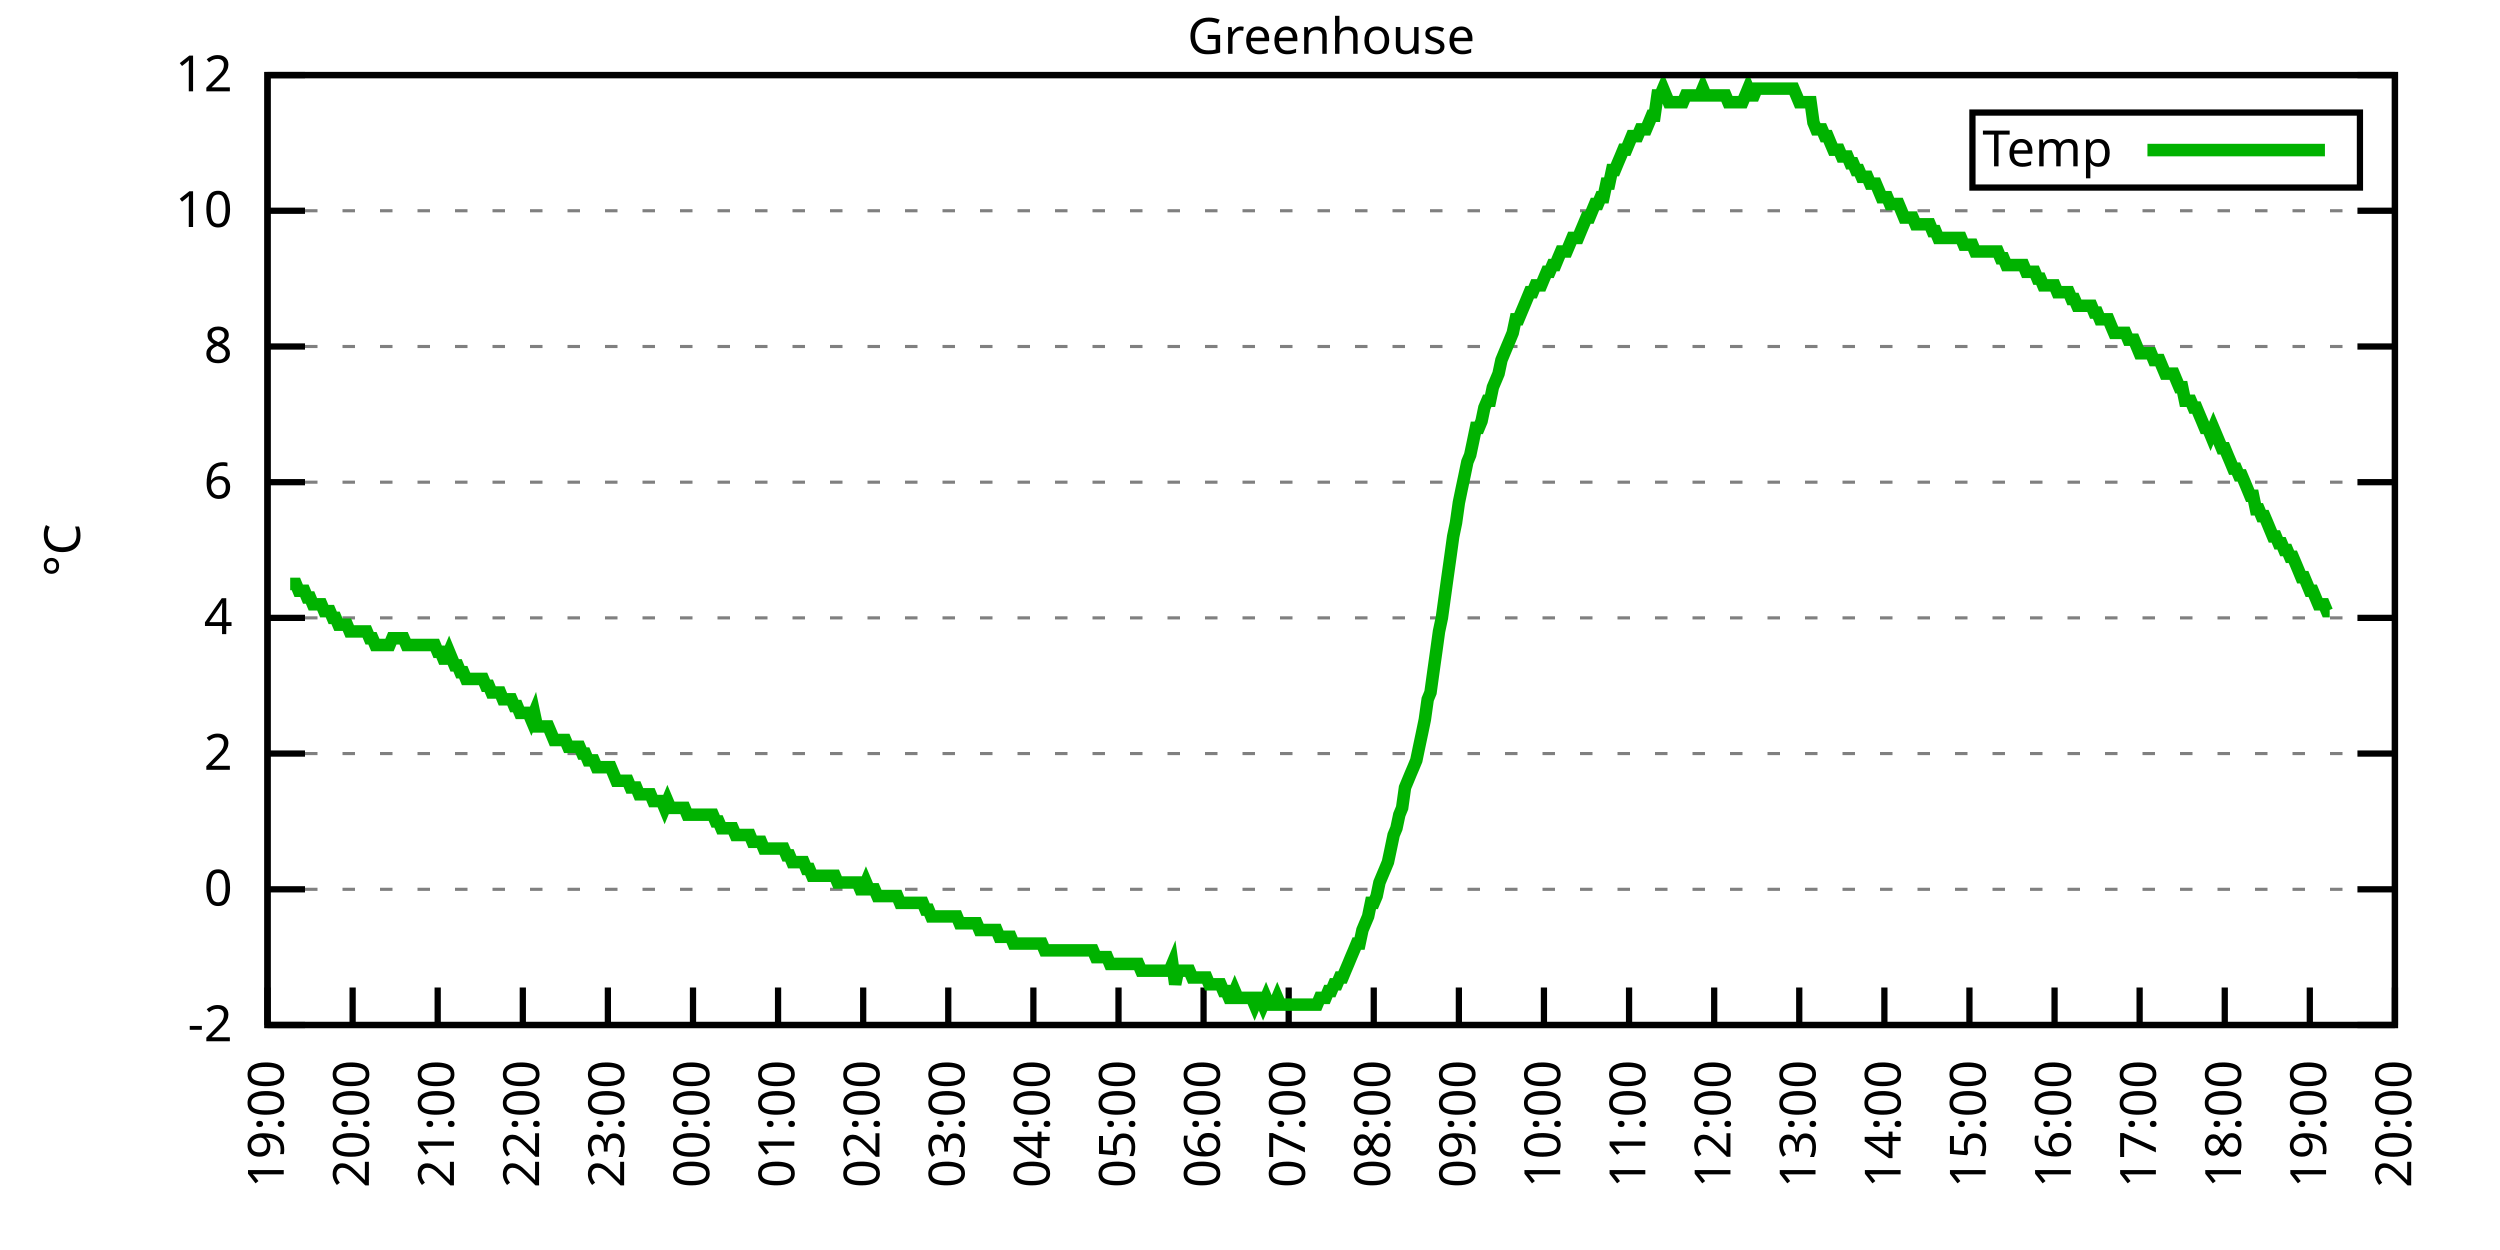
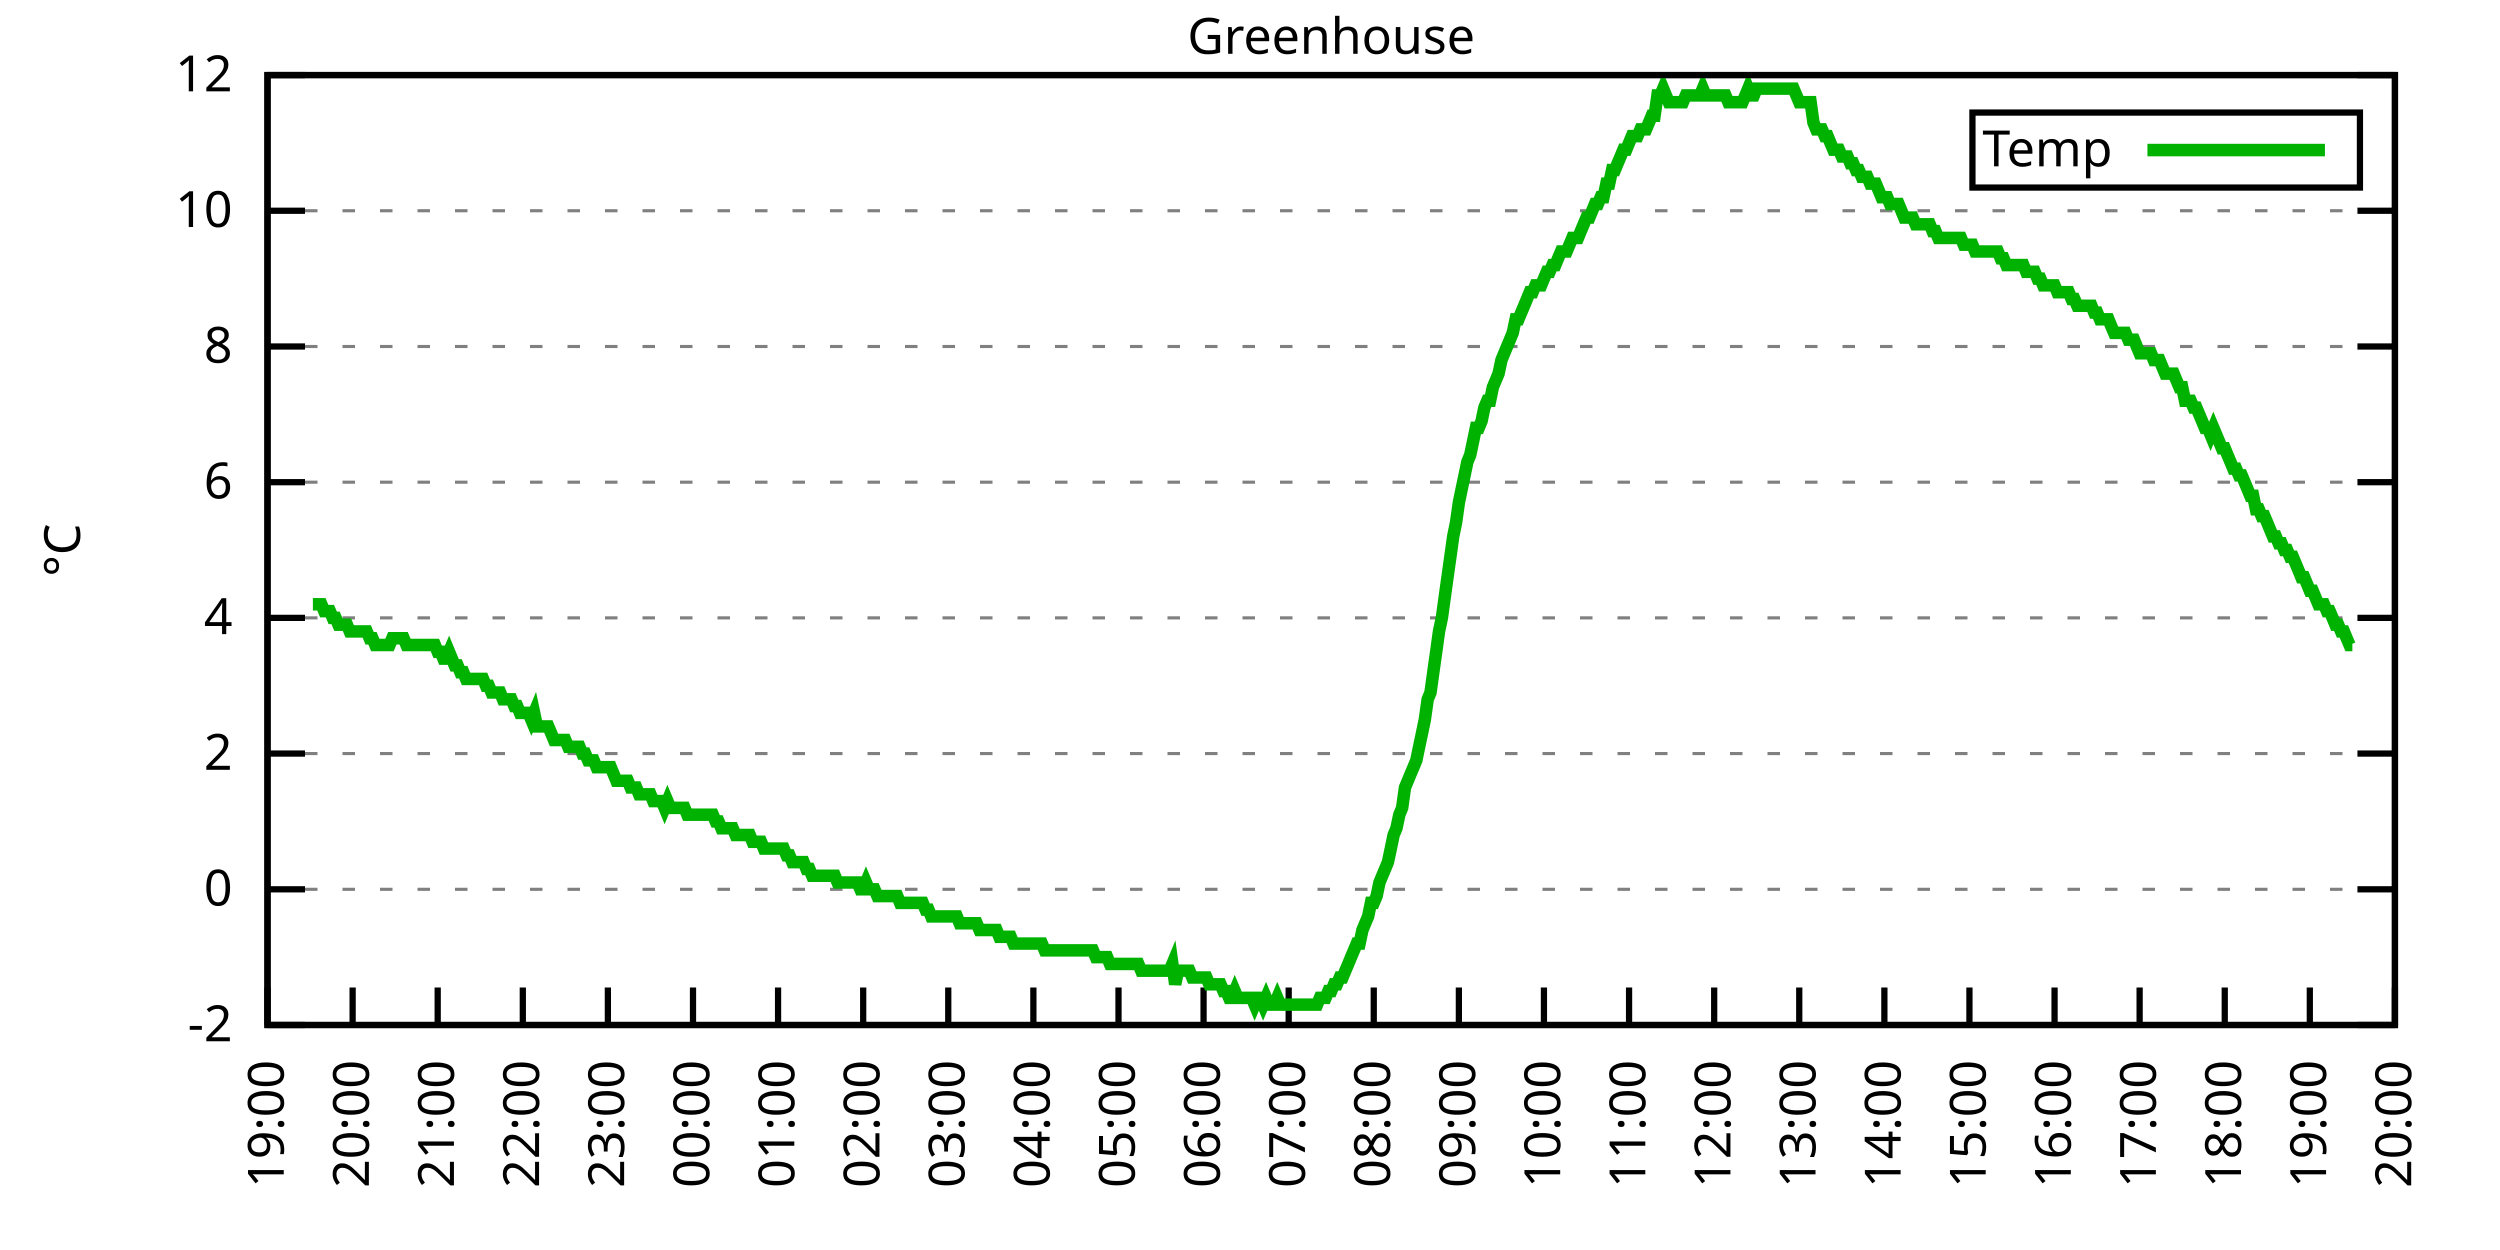
<svg xmlns="http://www.w3.org/2000/svg" xmlns:xlink="http://www.w3.org/1999/xlink" width="400" height="200" viewBox="0 0 400 200">
  <g id="gnuplot_canvas">
    <rect x="0" y="0" width="400" height="200" fill="none" />
    <defs>
      <circle id="gpDot" r="0.5" stroke-width="0.5" stroke="currentColor" />
      <path id="gpPt0" stroke-width="0.333" stroke="currentColor" d="M-1,0 h2 M0,-1 v2" />
      <path id="gpPt1" stroke-width="0.333" stroke="currentColor" d="M-1,-1 L1,1 M1,-1 L-1,1" />
      <path id="gpPt2" stroke-width="0.333" stroke="currentColor" d="M-1,0 L1,0 M0,-1 L0,1 M-1,-1 L1,1 M-1,1 L1,-1" />
      <rect id="gpPt3" stroke-width="0.333" stroke="currentColor" x="-1" y="-1" width="2" height="2" />
      <rect id="gpPt4" stroke-width="0.333" stroke="currentColor" fill="currentColor" x="-1" y="-1" width="2" height="2" />
      <circle id="gpPt5" stroke-width="0.333" stroke="currentColor" cx="0" cy="0" r="1" />
      <use xlink:href="#gpPt5" id="gpPt6" fill="currentColor" stroke="none" />
      <path id="gpPt7" stroke-width="0.333" stroke="currentColor" d="M0,-1.33 L-1.33,0.67 L1.33,0.67 z" />
      <use xlink:href="#gpPt7" id="gpPt8" fill="currentColor" stroke="none" />
      <use xlink:href="#gpPt7" id="gpPt9" stroke="currentColor" transform="rotate(180)" />
      <use xlink:href="#gpPt9" id="gpPt10" fill="currentColor" stroke="none" />
      <use xlink:href="#gpPt3" id="gpPt11" stroke="currentColor" transform="rotate(45)" />
      <use xlink:href="#gpPt11" id="gpPt12" fill="currentColor" stroke="none" />
      <path id="gpPt13" stroke-width="0.333" stroke="currentColor" d="M0,1.330 L1.265,0.411 L0.782,-1.067 L-0.782,-1.076 L-1.265,0.411 z" />
      <use xlink:href="#gpPt13" id="gpPt14" fill="currentColor" stroke="none" />
      <filter id="textbox" filterUnits="objectBoundingBox" x="0" y="0" height="1" width="1">
        <feFlood flood-color="white" flood-opacity="1" result="bgnd" />
        <feComposite in="SourceGraphic" in2="bgnd" operator="atop" />
      </filter>
      <filter id="greybox" filterUnits="objectBoundingBox" x="0" y="0" height="1" width="1">
        <feFlood flood-color="lightgrey" flood-opacity="1" result="grey" />
        <feComposite in="SourceGraphic" in2="grey" operator="atop" />
      </filter>
    </defs>
    <g fill="none" color="white" stroke="currentColor" stroke-width="1.00" stroke-linecap="butt" stroke-linejoin="miter">
</g>
    <g fill="none" color="black" stroke="currentColor" stroke-width="1.00" stroke-linecap="butt" stroke-linejoin="miter">
      <g stroke="none" shape-rendering="crispEdges">
        <polygon fill="rgb(255, 255, 255)" points="42.80,164.00 383.18,164.00 383.18,12.02 42.80,12.02 " />
      </g>
    </g>
    <g fill="none" color="black" stroke="currentColor" stroke-width="1.00" stroke-linecap="butt" stroke-linejoin="miter">
</g>
    <g fill="none" color="black" stroke="black" stroke-width="0.50" stroke-linecap="butt" stroke-linejoin="miter">
</g>
    <g fill="none" color="gray" stroke="currentColor" stroke-width="0.50" stroke-linecap="butt" stroke-linejoin="miter">
      <path stroke="gray" stroke-dasharray="2,4" class="gridline" d="M42.80,164.00 L383.19,164.00  " />
    </g>
    <g fill="none" color="gray" stroke="gray" stroke-width="1.00" stroke-linecap="butt" stroke-linejoin="miter">
</g>
    <g fill="none" color="black" stroke="currentColor" stroke-width="1.00" stroke-linecap="butt" stroke-linejoin="miter">
      <path stroke="black" d="M42.80,164.00 L48.80,164.00 M383.19,164.00 L377.19,164.00  " />
      <g transform="translate(37.20,166.60)" stroke="none" fill="black" font-family="Sans" font-size="8.00" text-anchor="end">
        <text>
          <tspan font-family="Sans">-2</tspan>
        </text>
      </g>
    </g>
    <g fill="none" color="black" stroke="currentColor" stroke-width="1.00" stroke-linecap="butt" stroke-linejoin="miter">
</g>
    <g fill="none" color="black" stroke="black" stroke-width="0.50" stroke-linecap="butt" stroke-linejoin="miter">
</g>
    <g fill="none" color="gray" stroke="currentColor" stroke-width="0.50" stroke-linecap="butt" stroke-linejoin="miter">
      <path stroke="gray" stroke-dasharray="2,4" class="gridline" d="M42.80,142.29 L383.19,142.29  " />
    </g>
    <g fill="none" color="gray" stroke="gray" stroke-width="1.00" stroke-linecap="butt" stroke-linejoin="miter">
</g>
    <g fill="none" color="black" stroke="currentColor" stroke-width="1.00" stroke-linecap="butt" stroke-linejoin="miter">
      <path stroke="black" d="M42.80,142.29 L48.80,142.29 M383.19,142.29 L377.19,142.29  " />
      <g transform="translate(37.20,144.89)" stroke="none" fill="black" font-family="Sans" font-size="8.00" text-anchor="end">
        <text>
          <tspan font-family="Sans"> 0</tspan>
        </text>
      </g>
    </g>
    <g fill="none" color="black" stroke="currentColor" stroke-width="1.00" stroke-linecap="butt" stroke-linejoin="miter">
</g>
    <g fill="none" color="black" stroke="black" stroke-width="0.50" stroke-linecap="butt" stroke-linejoin="miter">
</g>
    <g fill="none" color="gray" stroke="currentColor" stroke-width="0.50" stroke-linecap="butt" stroke-linejoin="miter">
      <path stroke="gray" stroke-dasharray="2,4" class="gridline" d="M42.80,120.57 L383.19,120.57  " />
    </g>
    <g fill="none" color="gray" stroke="gray" stroke-width="1.00" stroke-linecap="butt" stroke-linejoin="miter">
</g>
    <g fill="none" color="black" stroke="currentColor" stroke-width="1.00" stroke-linecap="butt" stroke-linejoin="miter">
      <path stroke="black" d="M42.80,120.57 L48.80,120.57 M383.19,120.57 L377.19,120.57  " />
      <g transform="translate(37.20,123.17)" stroke="none" fill="black" font-family="Sans" font-size="8.00" text-anchor="end">
        <text>
          <tspan font-family="Sans"> 2</tspan>
        </text>
      </g>
    </g>
    <g fill="none" color="black" stroke="currentColor" stroke-width="1.00" stroke-linecap="butt" stroke-linejoin="miter">
</g>
    <g fill="none" color="black" stroke="black" stroke-width="0.50" stroke-linecap="butt" stroke-linejoin="miter">
</g>
    <g fill="none" color="gray" stroke="currentColor" stroke-width="0.50" stroke-linecap="butt" stroke-linejoin="miter">
      <path stroke="gray" stroke-dasharray="2,4" class="gridline" d="M42.80,98.86 L383.19,98.86  " />
    </g>
    <g fill="none" color="gray" stroke="gray" stroke-width="1.00" stroke-linecap="butt" stroke-linejoin="miter">
</g>
    <g fill="none" color="black" stroke="currentColor" stroke-width="1.00" stroke-linecap="butt" stroke-linejoin="miter">
      <path stroke="black" d="M42.80,98.86 L48.80,98.86 M383.19,98.86 L377.19,98.86  " />
      <g transform="translate(37.20,101.46)" stroke="none" fill="black" font-family="Sans" font-size="8.00" text-anchor="end">
        <text>
          <tspan font-family="Sans"> 4</tspan>
        </text>
      </g>
    </g>
    <g fill="none" color="black" stroke="currentColor" stroke-width="1.00" stroke-linecap="butt" stroke-linejoin="miter">
</g>
    <g fill="none" color="black" stroke="black" stroke-width="0.50" stroke-linecap="butt" stroke-linejoin="miter">
</g>
    <g fill="none" color="gray" stroke="currentColor" stroke-width="0.50" stroke-linecap="butt" stroke-linejoin="miter">
      <path stroke="gray" stroke-dasharray="2,4" class="gridline" d="M42.80,77.15 L383.19,77.15  " />
    </g>
    <g fill="none" color="gray" stroke="gray" stroke-width="1.00" stroke-linecap="butt" stroke-linejoin="miter">
</g>
    <g fill="none" color="black" stroke="currentColor" stroke-width="1.00" stroke-linecap="butt" stroke-linejoin="miter">
      <path stroke="black" d="M42.80,77.15 L48.80,77.15 M383.19,77.15 L377.19,77.15  " />
      <g transform="translate(37.20,79.75)" stroke="none" fill="black" font-family="Sans" font-size="8.00" text-anchor="end">
        <text>
          <tspan font-family="Sans"> 6</tspan>
        </text>
      </g>
    </g>
    <g fill="none" color="black" stroke="currentColor" stroke-width="1.00" stroke-linecap="butt" stroke-linejoin="miter">
</g>
    <g fill="none" color="black" stroke="black" stroke-width="0.50" stroke-linecap="butt" stroke-linejoin="miter">
</g>
    <g fill="none" color="gray" stroke="currentColor" stroke-width="0.50" stroke-linecap="butt" stroke-linejoin="miter">
      <path stroke="gray" stroke-dasharray="2,4" class="gridline" d="M42.80,55.44 L383.19,55.44  " />
    </g>
    <g fill="none" color="gray" stroke="gray" stroke-width="1.00" stroke-linecap="butt" stroke-linejoin="miter">
</g>
    <g fill="none" color="black" stroke="currentColor" stroke-width="1.00" stroke-linecap="butt" stroke-linejoin="miter">
      <path stroke="black" d="M42.80,55.44 L48.80,55.44 M383.19,55.44 L377.19,55.44  " />
      <g transform="translate(37.20,58.04)" stroke="none" fill="black" font-family="Sans" font-size="8.00" text-anchor="end">
        <text>
          <tspan font-family="Sans"> 8</tspan>
        </text>
      </g>
    </g>
    <g fill="none" color="black" stroke="currentColor" stroke-width="1.00" stroke-linecap="butt" stroke-linejoin="miter">
</g>
    <g fill="none" color="black" stroke="black" stroke-width="0.50" stroke-linecap="butt" stroke-linejoin="miter">
</g>
    <g fill="none" color="gray" stroke="currentColor" stroke-width="0.50" stroke-linecap="butt" stroke-linejoin="miter">
      <path stroke="gray" stroke-dasharray="2,4" class="gridline" d="M42.80,33.72 L383.19,33.72  " />
    </g>
    <g fill="none" color="gray" stroke="gray" stroke-width="1.00" stroke-linecap="butt" stroke-linejoin="miter">
</g>
    <g fill="none" color="black" stroke="currentColor" stroke-width="1.00" stroke-linecap="butt" stroke-linejoin="miter">
      <path stroke="black" d="M42.80,33.72 L48.80,33.72 M383.19,33.72 L377.19,33.72  " />
      <g transform="translate(37.20,36.32)" stroke="none" fill="black" font-family="Sans" font-size="8.00" text-anchor="end">
        <text>
          <tspan font-family="Sans"> 10</tspan>
        </text>
      </g>
    </g>
    <g fill="none" color="black" stroke="currentColor" stroke-width="1.00" stroke-linecap="butt" stroke-linejoin="miter">
</g>
    <g fill="none" color="black" stroke="black" stroke-width="0.50" stroke-linecap="butt" stroke-linejoin="miter">
</g>
    <g fill="none" color="gray" stroke="currentColor" stroke-width="0.50" stroke-linecap="butt" stroke-linejoin="miter">
      <path stroke="gray" stroke-dasharray="2,4" class="gridline" d="M42.80,12.01 L383.19,12.01  " />
    </g>
    <g fill="none" color="gray" stroke="gray" stroke-width="1.00" stroke-linecap="butt" stroke-linejoin="miter">
</g>
    <g fill="none" color="black" stroke="currentColor" stroke-width="1.00" stroke-linecap="butt" stroke-linejoin="miter">
      <path stroke="black" d="M42.80,12.01 L48.80,12.01 M383.19,12.01 L377.19,12.01  " />
      <g transform="translate(37.20,14.61)" stroke="none" fill="black" font-family="Sans" font-size="8.00" text-anchor="end">
        <text>
          <tspan font-family="Sans"> 12</tspan>
        </text>
      </g>
    </g>
    <g fill="none" color="black" stroke="currentColor" stroke-width="1.00" stroke-linecap="butt" stroke-linejoin="miter">
      <path stroke="black" d="M42.80,164.00 L42.80,158.00  " />
      <g transform="translate(45.40,169.60) rotate(270.00)" stroke="none" fill="black" font-family="Sans" font-size="8.00" text-anchor="end">
        <text>
          <tspan font-family="Sans">19:00</tspan>
        </text>
      </g>
    </g>
    <g fill="none" color="black" stroke="currentColor" stroke-width="1.00" stroke-linecap="butt" stroke-linejoin="miter">
      <path stroke="black" d="M56.42,164.00 L56.42,158.00  " />
      <g transform="translate(59.02,169.60) rotate(270.00)" stroke="none" fill="black" font-family="Sans" font-size="8.00" text-anchor="end">
        <text>
          <tspan font-family="Sans">20:00</tspan>
        </text>
      </g>
    </g>
    <g fill="none" color="black" stroke="currentColor" stroke-width="1.00" stroke-linecap="butt" stroke-linejoin="miter">
      <path stroke="black" d="M70.03,164.00 L70.03,158.00  " />
      <g transform="translate(72.63,169.60) rotate(270.00)" stroke="none" fill="black" font-family="Sans" font-size="8.00" text-anchor="end">
        <text>
          <tspan font-family="Sans">21:00</tspan>
        </text>
      </g>
    </g>
    <g fill="none" color="black" stroke="currentColor" stroke-width="1.00" stroke-linecap="butt" stroke-linejoin="miter">
      <path stroke="black" d="M83.65,164.00 L83.65,158.00  " />
      <g transform="translate(86.25,169.60) rotate(270.00)" stroke="none" fill="black" font-family="Sans" font-size="8.00" text-anchor="end">
        <text>
          <tspan font-family="Sans">22:00</tspan>
        </text>
      </g>
    </g>
    <g fill="none" color="black" stroke="currentColor" stroke-width="1.00" stroke-linecap="butt" stroke-linejoin="miter">
      <path stroke="black" d="M97.26,164.00 L97.26,158.00  " />
      <g transform="translate(99.86,169.60) rotate(270.00)" stroke="none" fill="black" font-family="Sans" font-size="8.00" text-anchor="end">
        <text>
          <tspan font-family="Sans">23:00</tspan>
        </text>
      </g>
    </g>
    <g fill="none" color="black" stroke="currentColor" stroke-width="1.00" stroke-linecap="butt" stroke-linejoin="miter">
      <path stroke="black" d="M110.88,164.00 L110.88,158.00  " />
      <g transform="translate(113.48,169.60) rotate(270.00)" stroke="none" fill="black" font-family="Sans" font-size="8.00" text-anchor="end">
        <text>
          <tspan font-family="Sans">00:00</tspan>
        </text>
      </g>
    </g>
    <g fill="none" color="black" stroke="currentColor" stroke-width="1.00" stroke-linecap="butt" stroke-linejoin="miter">
      <path stroke="black" d="M124.49,164.00 L124.49,158.00  " />
      <g transform="translate(127.09,169.60) rotate(270.00)" stroke="none" fill="black" font-family="Sans" font-size="8.00" text-anchor="end">
        <text>
          <tspan font-family="Sans">01:00</tspan>
        </text>
      </g>
    </g>
    <g fill="none" color="black" stroke="currentColor" stroke-width="1.00" stroke-linecap="butt" stroke-linejoin="miter">
      <path stroke="black" d="M138.11,164.00 L138.11,158.00  " />
      <g transform="translate(140.71,169.60) rotate(270.00)" stroke="none" fill="black" font-family="Sans" font-size="8.00" text-anchor="end">
        <text>
          <tspan font-family="Sans">02:00</tspan>
        </text>
      </g>
    </g>
    <g fill="none" color="black" stroke="currentColor" stroke-width="1.00" stroke-linecap="butt" stroke-linejoin="miter">
      <path stroke="black" d="M151.72,164.00 L151.72,158.00  " />
      <g transform="translate(154.32,169.60) rotate(270.00)" stroke="none" fill="black" font-family="Sans" font-size="8.00" text-anchor="end">
        <text>
          <tspan font-family="Sans">03:00</tspan>
        </text>
      </g>
    </g>
    <g fill="none" color="black" stroke="currentColor" stroke-width="1.00" stroke-linecap="butt" stroke-linejoin="miter">
      <path stroke="black" d="M165.34,164.00 L165.34,158.00  " />
      <g transform="translate(167.94,169.60) rotate(270.00)" stroke="none" fill="black" font-family="Sans" font-size="8.00" text-anchor="end">
        <text>
          <tspan font-family="Sans">04:00</tspan>
        </text>
      </g>
    </g>
    <g fill="none" color="black" stroke="currentColor" stroke-width="1.00" stroke-linecap="butt" stroke-linejoin="miter">
      <path stroke="black" d="M178.96,164.00 L178.96,158.00  " />
      <g transform="translate(181.56,169.60) rotate(270.00)" stroke="none" fill="black" font-family="Sans" font-size="8.00" text-anchor="end">
        <text>
          <tspan font-family="Sans">05:00</tspan>
        </text>
      </g>
    </g>
    <g fill="none" color="black" stroke="currentColor" stroke-width="1.00" stroke-linecap="butt" stroke-linejoin="miter">
      <path stroke="black" d="M192.57,164.00 L192.57,158.00  " />
      <g transform="translate(195.17,169.60) rotate(270.00)" stroke="none" fill="black" font-family="Sans" font-size="8.00" text-anchor="end">
        <text>
          <tspan font-family="Sans">06:00</tspan>
        </text>
      </g>
    </g>
    <g fill="none" color="black" stroke="currentColor" stroke-width="1.00" stroke-linecap="butt" stroke-linejoin="miter">
      <path stroke="black" d="M206.19,164.00 L206.19,158.00  " />
      <g transform="translate(208.79,169.60) rotate(270.00)" stroke="none" fill="black" font-family="Sans" font-size="8.00" text-anchor="end">
        <text>
          <tspan font-family="Sans">07:00</tspan>
        </text>
      </g>
    </g>
    <g fill="none" color="black" stroke="currentColor" stroke-width="1.00" stroke-linecap="butt" stroke-linejoin="miter">
      <path stroke="black" d="M219.80,164.00 L219.80,158.00  " />
      <g transform="translate(222.40,169.60) rotate(270.00)" stroke="none" fill="black" font-family="Sans" font-size="8.00" text-anchor="end">
        <text>
          <tspan font-family="Sans">08:00</tspan>
        </text>
      </g>
    </g>
    <g fill="none" color="black" stroke="currentColor" stroke-width="1.00" stroke-linecap="butt" stroke-linejoin="miter">
      <path stroke="black" d="M233.42,164.00 L233.42,158.00  " />
      <g transform="translate(236.02,169.60) rotate(270.00)" stroke="none" fill="black" font-family="Sans" font-size="8.00" text-anchor="end">
        <text>
          <tspan font-family="Sans">09:00</tspan>
        </text>
      </g>
    </g>
    <g fill="none" color="black" stroke="currentColor" stroke-width="1.00" stroke-linecap="butt" stroke-linejoin="miter">
      <path stroke="black" d="M247.03,164.00 L247.03,158.00  " />
      <g transform="translate(249.63,169.60) rotate(270.00)" stroke="none" fill="black" font-family="Sans" font-size="8.00" text-anchor="end">
        <text>
          <tspan font-family="Sans">10:00</tspan>
        </text>
      </g>
    </g>
    <g fill="none" color="black" stroke="currentColor" stroke-width="1.00" stroke-linecap="butt" stroke-linejoin="miter">
      <path stroke="black" d="M260.65,164.00 L260.65,158.00  " />
      <g transform="translate(263.25,169.60) rotate(270.00)" stroke="none" fill="black" font-family="Sans" font-size="8.00" text-anchor="end">
        <text>
          <tspan font-family="Sans">11:00</tspan>
        </text>
      </g>
    </g>
    <g fill="none" color="black" stroke="currentColor" stroke-width="1.00" stroke-linecap="butt" stroke-linejoin="miter">
      <path stroke="black" d="M274.27,164.00 L274.27,158.00  " />
      <g transform="translate(276.87,169.60) rotate(270.00)" stroke="none" fill="black" font-family="Sans" font-size="8.00" text-anchor="end">
        <text>
          <tspan font-family="Sans">12:00</tspan>
        </text>
      </g>
    </g>
    <g fill="none" color="black" stroke="currentColor" stroke-width="1.00" stroke-linecap="butt" stroke-linejoin="miter">
      <path stroke="black" d="M287.88,164.00 L287.88,158.00  " />
      <g transform="translate(290.48,169.60) rotate(270.00)" stroke="none" fill="black" font-family="Sans" font-size="8.00" text-anchor="end">
        <text>
          <tspan font-family="Sans">13:00</tspan>
        </text>
      </g>
    </g>
    <g fill="none" color="black" stroke="currentColor" stroke-width="1.00" stroke-linecap="butt" stroke-linejoin="miter">
      <path stroke="black" d="M301.50,164.00 L301.50,158.00  " />
      <g transform="translate(304.10,169.60) rotate(270.00)" stroke="none" fill="black" font-family="Sans" font-size="8.00" text-anchor="end">
        <text>
          <tspan font-family="Sans">14:00</tspan>
        </text>
      </g>
    </g>
    <g fill="none" color="black" stroke="currentColor" stroke-width="1.00" stroke-linecap="butt" stroke-linejoin="miter">
      <path stroke="black" d="M315.11,164.00 L315.11,158.00  " />
      <g transform="translate(317.71,169.60) rotate(270.00)" stroke="none" fill="black" font-family="Sans" font-size="8.00" text-anchor="end">
        <text>
          <tspan font-family="Sans">15:00</tspan>
        </text>
      </g>
    </g>
    <g fill="none" color="black" stroke="currentColor" stroke-width="1.00" stroke-linecap="butt" stroke-linejoin="miter">
      <path stroke="black" d="M328.73,164.00 L328.73,158.00  " />
      <g transform="translate(331.33,169.60) rotate(270.00)" stroke="none" fill="black" font-family="Sans" font-size="8.00" text-anchor="end">
        <text>
          <tspan font-family="Sans">16:00</tspan>
        </text>
      </g>
    </g>
    <g fill="none" color="black" stroke="currentColor" stroke-width="1.00" stroke-linecap="butt" stroke-linejoin="miter">
      <path stroke="black" d="M342.34,164.00 L342.34,158.00  " />
      <g transform="translate(344.94,169.60) rotate(270.00)" stroke="none" fill="black" font-family="Sans" font-size="8.00" text-anchor="end">
        <text>
          <tspan font-family="Sans">17:00</tspan>
        </text>
      </g>
    </g>
    <g fill="none" color="black" stroke="currentColor" stroke-width="1.00" stroke-linecap="butt" stroke-linejoin="miter">
      <path stroke="black" d="M355.96,164.00 L355.96,158.00  " />
      <g transform="translate(358.56,169.60) rotate(270.00)" stroke="none" fill="black" font-family="Sans" font-size="8.00" text-anchor="end">
        <text>
          <tspan font-family="Sans">18:00</tspan>
        </text>
      </g>
    </g>
    <g fill="none" color="black" stroke="currentColor" stroke-width="1.00" stroke-linecap="butt" stroke-linejoin="miter">
      <path stroke="black" d="M369.57,164.00 L369.57,158.00  " />
      <g transform="translate(372.17,169.60) rotate(270.00)" stroke="none" fill="black" font-family="Sans" font-size="8.00" text-anchor="end">
        <text>
          <tspan font-family="Sans">19:00</tspan>
        </text>
      </g>
    </g>
    <g fill="none" color="black" stroke="currentColor" stroke-width="1.00" stroke-linecap="butt" stroke-linejoin="miter">
      <path stroke="black" d="M383.19,164.00 L383.19,158.00  " />
      <g transform="translate(385.79,169.60) rotate(270.00)" stroke="none" fill="black" font-family="Sans" font-size="8.00" text-anchor="end">
        <text>
          <tspan font-family="Sans">20:00</tspan>
        </text>
      </g>
    </g>
    <g fill="none" color="black" stroke="currentColor" stroke-width="1.00" stroke-linecap="butt" stroke-linejoin="miter">
</g>
    <g fill="none" color="black" stroke="currentColor" stroke-width="1.00" stroke-linecap="butt" stroke-linejoin="miter">
      <path stroke="black" d="M42.80,12.01 L42.80,164.00 L383.19,164.00 L383.19,12.01 L42.80,12.01 Z  " />
    </g>
    <g fill="none" color="black" stroke="currentColor" stroke-width="1.00" stroke-linecap="butt" stroke-linejoin="miter">
</g>
    <g fill="none" color="black" stroke="currentColor" stroke-width="1.00" stroke-linecap="butt" stroke-linejoin="miter">
      <path stroke="black" d="M315.59,30.01 L315.59,18.01 L377.59,18.01 L377.59,30.01 L315.59,30.01 Z  " />
    </g>
    <g id="Greenhouse_plot_1">
      <g fill="none" color="white" stroke="black" stroke-width="2.00" stroke-linecap="butt" stroke-linejoin="miter">
</g>
      <g fill="none" color="black" stroke="currentColor" stroke-width="2.00" stroke-linecap="butt" stroke-linejoin="miter">
        <g transform="translate(337.99,26.61)" stroke="none" fill="black" font-family="Sans" font-size="8.00" text-anchor="end">
          <text>
            <tspan font-family="Sans">Temp</tspan>
          </text>
        </g>
      </g>
      <g fill="none" color="black" stroke="currentColor" stroke-width="2.00" stroke-linecap="butt" stroke-linejoin="miter">
-         <path stroke="rgb(  0, 178,   0)" d="M343.59,24.01 L371.99,24.01 M46.43,93.43 L46.88,93.43 L47.34,93.43 L47.79,94.52 L48.25,94.52 L48.70,94.52   L49.15,95.60 L49.61,95.60 L50.06,96.69 L50.52,96.69 L50.97,96.69 L51.42,96.69 L51.88,97.78 L52.33,97.78   L52.78,97.78 L53.24,98.86 L53.69,98.86 L54.15,99.95 L54.60,99.95 L55.05,99.95 L55.51,99.95 L55.96,101.03   L56.42,101.03 L56.87,101.03 L57.32,101.03 L57.78,101.03 L58.23,101.03 L58.68,101.03 L59.14,102.12 L59.59,102.12   L60.05,103.20 L60.50,103.20 L60.95,103.20 L61.41,103.20 L61.86,103.20 L62.32,103.20 L62.77,102.12 L63.22,102.12   L63.68,102.12 L64.13,102.12 L64.58,102.12 L65.04,103.20 L65.49,103.20 L65.95,103.20 L66.40,103.20 L66.85,103.20   L67.31,103.20 L67.76,103.20 L68.22,103.20 L68.67,103.20 L69.12,103.20 L69.58,103.20 L70.03,104.29 L70.49,104.29   L70.94,105.38 L71.39,105.38 L71.85,104.29 L72.30,105.38 L72.75,106.46 L73.21,106.46 L73.66,107.55 L74.12,107.55   L74.57,108.63 L75.02,108.63 L75.48,108.63 L75.93,108.63 L76.39,108.63 L76.84,108.63 L77.29,108.63 L77.75,109.72   L78.20,109.72 L78.65,110.80 L79.11,110.80 L79.56,110.80 L80.02,110.80 L80.47,111.89 L80.92,111.89 L81.38,111.89   L81.83,111.89 L82.29,112.97 L82.74,112.97 L83.19,114.06 L83.65,114.06 L84.10,114.06 L84.55,114.06 L85.01,115.15   L85.46,114.06 L85.92,116.23 L86.37,116.23 L86.82,116.23 L87.28,116.23 L87.73,116.23 L88.19,117.32 L88.64,118.40   L89.09,118.40 L89.55,118.40 L90.00,118.40 L90.45,118.40 L90.91,119.49 L91.36,119.49 L91.82,119.49 L92.27,119.49   L92.72,119.49 L93.18,120.57 L93.63,120.57 L94.09,121.66 L94.54,121.66 L94.99,121.66 L95.45,122.75 L95.90,122.75   L96.35,122.75 L96.81,122.75 L97.26,122.75 L97.72,122.75 L98.17,123.83 L98.62,124.92 L99.08,124.92 L99.53,124.92   L99.99,124.92 L100.44,124.92 L100.89,126.00 L101.35,126.00 L101.80,126.00 L102.25,127.09 L102.71,127.09 L103.16,127.09   L103.62,127.09 L104.07,127.09 L104.52,128.17 L104.98,128.17 L105.43,128.17 L105.89,128.17 L106.34,129.26 L106.79,128.17   L107.25,129.26 L107.70,129.26 L108.15,129.26 L108.61,129.26 L109.06,129.26 L109.52,129.26 L109.97,130.35 L110.42,130.35   L110.88,130.35 L111.33,130.35 L111.79,130.35 L112.24,130.35 L112.69,130.35 L113.15,130.35 L113.60,130.35 L114.05,130.35   L114.51,131.43 L114.96,131.43 L115.42,132.52 L115.87,132.52 L116.32,132.52 L116.78,132.52 L117.23,132.52 L117.69,133.60   L118.14,133.60 L118.59,133.60 L119.05,133.60 L119.50,133.60 L119.96,133.60 L120.41,134.69 L120.86,134.69 L121.32,134.69   L121.77,134.69 L122.22,135.77 L122.68,135.77 L123.13,135.77 L123.59,135.77 L124.04,135.77 L124.49,135.77 L124.95,135.77   L125.40,135.77 L125.86,136.86 L126.31,136.86 L126.76,137.94 L127.22,137.94 L127.67,137.94 L128.12,137.94 L128.58,137.94   L129.03,139.03 L129.49,139.03 L129.94,140.12 L130.39,140.12 L130.85,140.12 L131.30,140.12 L131.76,140.12 L132.21,140.12   L132.66,140.12 L133.12,140.12 L133.57,140.12 L134.02,141.20 L134.48,141.20 L134.93,141.20 L135.39,141.20 L135.84,141.20   L136.29,141.20 L136.75,141.20 L137.20,141.20 L137.66,142.29 L138.11,142.29 L138.56,141.20 L139.02,142.29 L139.47,142.29   L139.92,142.29 L140.38,143.37 L140.83,143.37 L141.29,143.37 L141.74,143.37 L142.19,143.37 L142.65,143.37 L143.10,143.37   L143.56,143.37 L144.01,144.46 L144.46,144.46 L144.92,144.46 L145.37,144.46 L145.82,144.46 L146.28,144.46 L146.73,144.46   L147.19,144.46 L147.64,144.46 L148.09,145.54 L148.55,145.54 L149.00,146.63 L149.46,146.63 L149.91,146.63 L150.36,146.63   L150.82,146.63 L151.27,146.63 L151.72,146.63 L152.18,146.63 L152.63,146.63 L153.09,146.63 L153.54,147.72 L153.99,147.72   L154.45,147.72 L154.90,147.72 L155.36,147.72 L155.81,147.72 L156.26,147.72 L156.72,148.80 L157.17,148.80 L157.62,148.80   L158.08,148.80 L158.53,148.80 L158.99,148.80 L159.44,148.80 L159.89,149.89 L160.35,149.89 L160.80,149.89 L161.26,149.89   L161.71,149.89 L162.16,150.97 L162.62,150.97 L163.07,150.97 L163.52,150.97 L163.98,150.97 L164.43,150.97 L164.89,150.97   L165.34,150.97 L165.79,150.97 L166.25,150.97 L166.70,150.97 L167.16,152.06 L167.61,152.06 L168.06,152.06 L168.52,152.06   L168.97,152.06 L169.43,152.06 L169.88,152.06 L170.33,152.06 L170.79,152.06 L171.24,152.06 L171.69,152.06 L172.15,152.06   L172.60,152.06 L173.06,152.06 L173.51,152.06 L173.96,152.06 L174.42,152.06 L174.87,152.06 L175.33,153.14 L175.78,153.14   L176.23,153.14 L176.69,153.14 L177.14,153.14 L177.59,154.23 L178.05,154.23 L178.50,154.23 L178.96,154.23 L179.41,154.23   L179.86,154.23 L180.32,154.23 L180.77,154.23 L181.23,154.23 L181.68,154.23 L182.13,154.23 L182.59,155.31 L183.04,155.31   L183.49,155.31 L183.95,155.31 L184.40,155.31 L184.86,155.31 L185.31,155.31 L185.76,155.31 L186.22,155.31 L186.67,155.31   L187.13,155.31 L187.58,154.23 L188.03,157.49 L188.49,155.31 L188.94,155.31 L189.39,155.31 L189.85,155.31 L190.30,155.31   L190.76,156.40 L191.21,156.40 L191.66,156.40 L192.12,156.40 L192.57,156.40 L193.03,156.40 L193.48,157.49 L193.93,157.49   L194.39,157.49 L194.84,157.49 L195.29,157.49 L195.75,158.57 L196.20,158.57 L196.66,159.66 L197.11,159.66 L197.56,158.57   L198.02,159.66 L198.47,159.66 L198.93,159.66 L199.38,159.66 L199.83,159.66 L200.29,159.66 L200.74,160.74 L201.19,159.66   L201.65,159.66 L202.10,160.74 L202.56,159.66 L203.01,160.74 L203.46,160.74 L203.92,160.74 L204.37,159.66 L204.83,160.74   L205.28,160.74 L205.73,160.74 L206.19,160.74 L206.64,160.74 L207.09,160.74 L207.55,160.74 L208.00,160.74 L208.46,160.74   L208.91,160.74 L209.36,160.74 L209.82,160.74 L210.27,160.74 L210.73,160.74 L211.18,159.66 L211.63,159.66 L212.09,159.66   L212.54,158.57 L213.00,158.57 L213.45,157.49 L213.90,157.49 L214.36,156.40 L214.81,156.40 L215.26,155.31 L215.72,154.23   L216.17,153.14 L216.63,152.06 L217.08,150.97 L217.53,150.97 L217.99,148.80 L218.44,147.72 L218.90,146.63 L219.35,144.46   L219.80,144.46 L220.26,143.37 L220.71,141.20 L221.16,140.12 L221.62,139.03 L222.07,137.94 L222.53,135.77 L222.98,133.60   L223.43,132.52 L223.89,130.35 L224.34,129.26 L224.80,126.00 L225.25,124.92 L225.70,123.83 L226.16,122.75 L226.61,121.66   L227.06,119.49 L227.52,117.32 L227.97,115.15 L228.43,111.89 L228.88,110.80 L229.33,107.55 L229.79,104.29 L230.24,101.03   L230.70,98.86 L231.15,95.60 L231.60,92.35 L232.06,89.09 L232.51,85.83 L232.96,83.66 L233.42,80.41 L233.87,78.23   L234.33,76.06 L234.78,73.89 L235.23,72.81 L235.69,70.63 L236.14,68.46 L236.60,68.46 L237.05,67.38 L237.50,65.21   L237.96,64.12 L238.41,64.12 L238.86,61.95 L239.32,60.86 L239.77,59.78 L240.23,57.61 L240.68,56.52 L241.13,55.44   L241.59,54.35 L242.04,53.26 L242.50,51.09 L242.95,51.09 L243.40,50.01 L243.86,48.92 L244.31,47.84 L244.76,46.75   L245.22,46.75 L245.67,45.66 L246.13,45.66 L246.58,45.66 L247.03,44.58 L247.49,43.49 L247.94,43.49 L248.40,42.41   L248.85,42.41 L249.30,41.32 L249.76,40.24 L250.21,40.24 L250.66,40.24 L251.12,39.15 L251.57,38.07 L252.03,38.07   L252.48,38.07 L252.93,36.98 L253.39,35.89 L253.84,34.81 L254.30,34.81 L254.75,33.72 L255.20,32.64 L255.66,32.64   L256.11,31.55 L256.56,31.55 L257.02,29.38 L257.47,29.38 L257.93,27.21 L258.38,27.21 L258.83,26.12 L259.29,25.04   L259.74,23.95 L260.20,23.95 L260.65,22.87 L261.10,21.78 L261.56,21.78 L262.01,21.78 L262.47,20.70 L262.92,20.70   L263.37,20.70 L263.83,19.61 L264.28,18.52 L264.73,18.52 L265.19,15.27 L265.64,15.27 L266.10,14.18 L266.55,15.27   L267.00,16.35 L267.46,16.35 L267.91,16.35 L268.37,16.35 L268.82,16.35 L269.27,16.35 L269.73,15.27 L270.18,15.27   L270.63,15.27 L271.09,15.27 L271.54,15.27 L272.00,15.27 L272.45,14.18 L272.90,15.27 L273.36,15.27 L273.81,15.27   L274.27,15.27 L274.72,15.27 L275.17,15.27 L275.63,15.27 L276.08,15.27 L276.53,16.35 L276.99,16.35 L277.44,16.35   L277.90,16.35 L278.35,16.35 L278.80,16.35 L279.26,15.27 L279.71,14.18 L280.17,15.27 L280.62,15.27 L281.07,14.18   L281.53,14.18 L281.98,14.18 L282.43,14.18 L282.89,14.18 L283.34,14.18 L283.80,14.18 L284.25,14.18 L284.70,14.18   L285.16,14.18 L285.61,14.18 L286.07,14.18 L286.52,14.18 L286.97,14.18 L287.43,15.27 L287.88,16.35 L288.33,16.35   L288.79,16.35 L289.24,16.35 L289.70,16.35 L290.15,19.61 L290.60,20.70 L291.06,20.70 L291.51,20.70 L291.97,21.78   L292.42,21.78 L292.87,22.87 L293.33,23.95 L293.78,23.95 L294.23,23.95 L294.69,25.04 L295.14,25.04 L295.60,25.04   L296.05,26.12 L296.50,26.12 L296.96,27.21 L297.41,27.21 L297.87,28.29 L298.32,28.29 L298.77,28.29 L299.23,29.38   L299.68,29.38 L300.13,29.38 L300.59,30.47 L301.04,31.55 L301.50,31.55 L301.95,31.55 L302.40,32.64 L302.86,32.64   L303.31,32.64 L303.77,32.64 L304.22,33.72 L304.67,34.81 L305.13,34.81 L305.58,34.81 L306.03,34.81 L306.49,35.89   L306.94,35.89 L307.40,35.89 L307.85,35.89 L308.30,35.89 L308.76,35.89 L309.21,36.98 L309.67,36.98 L310.12,38.07   L310.57,38.07 L311.03,38.07 L311.48,38.07 L311.94,38.07 L312.39,38.07 L312.84,38.07 L313.30,38.07 L313.75,38.07   L314.20,39.15 L314.66,39.15 L315.11,39.15 L315.57,39.15 L316.02,40.24 L316.47,40.24 L316.93,40.24 L317.38,40.24   L317.84,40.24 L318.29,40.24 L318.74,40.24 L319.20,40.24 L319.65,40.24 L320.10,41.32 L320.56,41.32 L321.01,42.41   L321.47,42.41 L321.92,42.41 L322.37,42.41 L322.83,42.41 L323.28,42.41 L323.74,42.41 L324.19,43.49 L324.64,43.49   L325.10,43.49 L325.55,43.49 L326.00,44.58 L326.46,44.58 L326.91,45.66 L327.37,45.66 L327.82,45.66 L328.27,45.66   L328.73,45.66 L329.18,46.75 L329.64,46.75 L330.09,46.75 L330.54,46.75 L331.00,46.75 L331.45,47.84 L331.90,47.84   L332.36,48.92 L332.81,48.92 L333.27,48.92 L333.72,48.92 L334.17,48.92 L334.63,48.92 L335.08,50.01 L335.54,50.01   L335.99,51.09 L336.44,51.09 L336.90,51.09 L337.35,51.09 L337.80,52.18 L338.26,53.26 L338.71,53.26 L339.17,53.26   L339.62,53.26 L340.07,53.26 L340.53,54.35 L340.98,54.35 L341.44,54.35 L341.89,55.44 L342.34,56.52 L342.80,56.52   L343.25,56.52 L343.70,56.52 L344.16,56.52 L344.61,57.61 L345.07,57.61 L345.52,57.61 L345.97,58.69 L346.43,59.78   L346.88,59.78 L347.34,59.78 L347.79,59.78 L348.24,60.86 L348.70,61.95 L349.15,61.95 L349.60,64.12 L350.06,64.12   L350.51,64.12 L350.97,65.21 L351.42,65.21 L351.87,66.29 L352.33,67.38 L352.78,68.46 L353.24,68.46 L353.69,69.55   L354.14,68.46 L354.60,69.55 L355.05,70.63 L355.50,71.72 L355.96,71.72 L356.41,72.81 L356.87,73.89 L357.32,74.98   L357.77,74.98 L358.23,76.06 L358.68,76.06 L359.14,77.15 L359.59,78.23 L360.04,79.32 L360.50,79.32 L360.95,81.49   L361.41,81.49 L361.86,82.58 L362.31,82.58 L362.77,83.66 L363.22,84.75 L363.67,85.83 L364.13,85.83 L364.58,86.92   L365.04,86.92 L365.49,88.00 L365.94,88.00 L366.40,89.09 L366.85,89.09 L367.31,90.18 L367.76,91.26 L368.21,92.35   L368.67,92.35 L369.12,93.43 L369.57,94.52 L370.03,94.52 L370.48,95.60 L370.94,96.69 L371.39,96.69 L371.84,96.69   L372.30,97.78 L372.75,97.78  " />
+         <path stroke="rgb(  0, 178,   0)" d="M343.59,24.01 L371.99,24.01 M50.06,96.69 L50.52,96.69 L50.97,96.69 L51.42,96.69 L51.88,97.78 L52.33,97.78   L52.78,97.78 L53.24,98.86 L53.69,98.86 L54.15,99.95 L54.60,99.95 L55.05,99.95 L55.51,99.95 L55.96,101.03   L56.42,101.03 L56.87,101.03 L57.32,101.03 L57.78,101.03 L58.23,101.03 L58.68,101.03 L59.14,102.12 L59.59,102.12   L60.05,103.20 L60.50,103.20 L60.95,103.20 L61.41,103.20 L61.86,103.20 L62.32,103.20 L62.77,102.12 L63.22,102.12   L63.68,102.12 L64.13,102.12 L64.58,102.12 L65.04,103.20 L65.49,103.20 L65.95,103.20 L66.40,103.20 L66.85,103.20   L67.31,103.20 L67.76,103.20 L68.22,103.20 L68.67,103.20 L69.12,103.20 L69.58,103.20 L70.03,104.29 L70.49,104.29   L70.94,105.38 L71.39,105.38 L71.85,104.29 L72.30,105.38 L72.75,106.46 L73.21,106.46 L73.66,107.55 L74.12,107.55   L74.57,108.63 L75.02,108.63 L75.48,108.63 L75.93,108.63 L76.39,108.63 L76.84,108.63 L77.29,108.63 L77.75,109.72   L78.20,109.72 L78.65,110.80 L79.11,110.80 L79.56,110.80 L80.02,110.80 L80.47,111.89 L80.92,111.89 L81.38,111.89   L81.83,111.89 L82.29,112.97 L82.74,112.97 L83.19,114.06 L83.65,114.06 L84.10,114.06 L84.55,114.06 L85.01,115.15   L85.46,114.06 L85.92,116.23 L86.37,116.23 L86.82,116.23 L87.28,116.23 L87.73,116.23 L88.19,117.32 L88.64,118.40   L89.09,118.40 L89.55,118.40 L90.00,118.40 L90.45,118.40 L90.91,119.49 L91.36,119.49 L91.82,119.49 L92.27,119.49   L92.72,119.49 L93.18,120.57 L93.63,120.57 L94.09,121.66 L94.54,121.66 L94.99,121.66 L95.45,122.75 L95.90,122.75   L96.35,122.75 L96.81,122.75 L97.26,122.75 L97.72,122.75 L98.17,123.83 L98.62,124.92 L99.08,124.92 L99.53,124.92   L99.99,124.92 L100.44,124.92 L100.89,126.00 L101.35,126.00 L101.80,126.00 L102.25,127.09 L102.71,127.09 L103.16,127.09   L103.62,127.09 L104.07,127.09 L104.52,128.17 L104.98,128.17 L105.43,128.17 L105.89,128.17 L106.34,129.26 L106.79,128.17   L107.25,129.26 L107.70,129.26 L108.15,129.26 L108.61,129.26 L109.06,129.26 L109.52,129.26 L109.97,130.35 L110.42,130.35   L110.88,130.35 L111.33,130.35 L111.79,130.35 L112.24,130.35 L112.69,130.35 L113.15,130.35 L113.60,130.35 L114.05,130.35   L114.51,131.43 L114.96,131.43 L115.42,132.52 L115.87,132.52 L116.32,132.52 L116.78,132.52 L117.23,132.52 L117.69,133.60   L118.14,133.60 L118.59,133.60 L119.05,133.60 L119.50,133.60 L119.96,133.60 L120.41,134.69 L120.86,134.69 L121.32,134.69   L121.77,134.69 L122.22,135.77 L122.68,135.77 L123.13,135.77 L123.59,135.77 L124.04,135.77 L124.49,135.77 L124.95,135.77   L125.40,135.77 L125.86,136.86 L126.31,136.86 L126.76,137.94 L127.22,137.94 L127.67,137.94 L128.12,137.94 L128.58,137.94   L129.03,139.03 L129.49,139.03 L129.94,140.12 L130.39,140.12 L130.85,140.12 L131.30,140.12 L131.76,140.12 L132.21,140.12   L132.66,140.12 L133.12,140.12 L133.57,140.12 L134.02,141.20 L134.48,141.20 L134.93,141.20 L135.39,141.20 L135.84,141.20   L136.29,141.20 L136.75,141.20 L137.20,141.20 L137.66,142.29 L138.11,142.29 L138.56,141.20 L139.02,142.29 L139.47,142.29   L139.92,142.29 L140.38,143.37 L140.83,143.37 L141.29,143.37 L141.74,143.37 L142.19,143.37 L142.65,143.37 L143.10,143.37   L143.56,143.37 L144.01,144.46 L144.46,144.46 L144.92,144.46 L145.37,144.46 L145.82,144.46 L146.28,144.46 L146.73,144.46   L147.19,144.46 L147.64,144.46 L148.09,145.54 L148.55,145.54 L149.00,146.63 L149.46,146.63 L149.91,146.63 L150.36,146.63   L150.82,146.63 L151.27,146.63 L151.72,146.63 L152.18,146.63 L152.63,146.63 L153.09,146.63 L153.54,147.72 L153.99,147.72   L154.45,147.72 L154.90,147.72 L155.36,147.72 L155.81,147.72 L156.26,147.72 L156.72,148.80 L157.17,148.80 L157.62,148.80   L158.08,148.80 L158.53,148.80 L158.99,148.80 L159.44,148.80 L159.89,149.89 L160.35,149.89 L160.80,149.89 L161.26,149.89   L161.71,149.89 L162.16,150.97 L162.62,150.97 L163.07,150.97 L163.52,150.97 L163.98,150.97 L164.43,150.97 L164.89,150.97   L165.34,150.97 L165.79,150.97 L166.25,150.97 L166.70,150.97 L167.16,152.06 L167.61,152.06 L168.06,152.06 L168.52,152.06   L168.97,152.06 L169.43,152.06 L169.88,152.06 L170.33,152.06 L170.79,152.06 L171.24,152.06 L171.69,152.06 L172.15,152.06   L172.60,152.06 L173.06,152.06 L173.51,152.06 L173.96,152.06 L174.42,152.06 L174.87,152.06 L175.33,153.14 L175.78,153.14   L176.23,153.14 L176.69,153.14 L177.14,153.14 L177.59,154.23 L178.05,154.23 L178.50,154.23 L178.96,154.23 L179.41,154.23   L179.86,154.23 L180.32,154.23 L180.77,154.23 L181.23,154.23 L181.68,154.23 L182.13,154.23 L182.59,155.31 L183.04,155.31   L183.49,155.31 L183.95,155.31 L184.40,155.31 L184.86,155.31 L185.31,155.31 L185.76,155.31 L186.22,155.31 L186.67,155.31   L187.13,155.31 L187.58,154.23 L188.03,157.49 L188.49,155.31 L188.94,155.31 L189.39,155.31 L189.85,155.31 L190.30,155.31   L190.76,156.40 L191.21,156.40 L191.66,156.40 L192.12,156.40 L192.57,156.40 L193.03,156.40 L193.48,157.49 L193.93,157.49   L194.39,157.49 L194.84,157.49 L195.29,157.49 L195.75,158.57 L196.20,158.57 L196.66,159.66 L197.11,159.66 L197.56,158.57   L198.02,159.66 L198.47,159.66 L198.93,159.66 L199.38,159.66 L199.83,159.66 L200.29,159.66 L200.74,160.74 L201.19,159.66   L201.65,159.66 L202.10,160.74 L202.56,159.66 L203.01,160.74 L203.46,160.74 L203.92,160.74 L204.37,159.66 L204.83,160.74   L205.28,160.74 L205.73,160.74 L206.19,160.74 L206.64,160.74 L207.09,160.74 L207.55,160.74 L208.00,160.74 L208.46,160.74   L208.91,160.74 L209.36,160.74 L209.82,160.74 L210.27,160.74 L210.73,160.74 L211.18,159.66 L211.63,159.66 L212.09,159.66   L212.54,158.57 L213.00,158.57 L213.45,157.49 L213.90,157.49 L214.36,156.40 L214.81,156.40 L215.26,155.31 L215.72,154.23   L216.17,153.14 L216.63,152.06 L217.08,150.97 L217.53,150.97 L217.99,148.80 L218.44,147.72 L218.90,146.63 L219.35,144.46   L219.80,144.46 L220.26,143.37 L220.71,141.20 L221.16,140.12 L221.62,139.03 L222.07,137.94 L222.53,135.77 L222.98,133.60   L223.43,132.52 L223.89,130.35 L224.34,129.26 L224.80,126.00 L225.25,124.92 L225.70,123.83 L226.16,122.75 L226.61,121.66   L227.06,119.49 L227.52,117.32 L227.97,115.15 L228.43,111.89 L228.88,110.80 L229.33,107.55 L229.79,104.29 L230.24,101.03   L230.70,98.86 L231.15,95.60 L231.60,92.35 L232.06,89.09 L232.51,85.83 L232.96,83.66 L233.42,80.41 L233.87,78.23   L234.33,76.06 L234.78,73.89 L235.23,72.81 L235.69,70.63 L236.14,68.46 L236.60,68.46 L237.05,67.38 L237.50,65.21   L237.96,64.12 L238.41,64.12 L238.86,61.95 L239.32,60.86 L239.77,59.78 L240.23,57.61 L240.68,56.52 L241.13,55.44   L241.59,54.35 L242.04,53.26 L242.50,51.09 L242.95,51.09 L243.40,50.01 L243.86,48.92 L244.31,47.84 L244.76,46.75   L245.22,46.75 L245.67,45.66 L246.13,45.66 L246.58,45.66 L247.03,44.58 L247.49,43.49 L247.94,43.49 L248.40,42.41   L248.85,42.41 L249.30,41.32 L249.76,40.24 L250.21,40.24 L250.66,40.24 L251.12,39.15 L251.57,38.07 L252.03,38.07   L252.48,38.07 L252.93,36.98 L253.39,35.89 L253.84,34.81 L254.30,34.81 L254.75,33.72 L255.20,32.64 L255.66,32.64   L256.11,31.55 L256.56,31.55 L257.02,29.38 L257.47,29.38 L257.93,27.21 L258.38,27.21 L258.83,26.12 L259.29,25.04   L259.74,23.95 L260.20,23.95 L260.65,22.87 L261.10,21.78 L261.56,21.78 L262.01,21.78 L262.47,20.70 L262.92,20.70   L263.37,20.70 L263.83,19.61 L264.28,18.52 L264.73,18.52 L265.19,15.27 L265.64,15.27 L266.10,14.18 L266.55,15.27   L267.00,16.35 L267.46,16.35 L267.91,16.35 L268.37,16.35 L268.82,16.35 L269.27,16.35 L269.73,15.27 L270.18,15.27   L270.63,15.27 L271.09,15.27 L271.54,15.27 L272.00,15.27 L272.45,14.18 L272.90,15.27 L273.36,15.27 L273.81,15.27   L274.27,15.27 L274.72,15.27 L275.17,15.27 L275.63,15.27 L276.08,15.27 L276.53,16.35 L276.99,16.35 L277.44,16.35   L277.90,16.35 L278.35,16.35 L278.80,16.35 L279.26,15.27 L279.71,14.18 L280.17,15.27 L280.62,15.27 L281.07,14.18   L281.53,14.18 L281.98,14.18 L282.43,14.18 L282.89,14.18 L283.34,14.18 L283.80,14.18 L284.25,14.18 L284.70,14.18   L285.16,14.18 L285.61,14.18 L286.07,14.18 L286.52,14.18 L286.97,14.18 L287.43,15.27 L287.88,16.35 L288.33,16.35   L288.79,16.35 L289.24,16.35 L289.70,16.35 L290.15,19.61 L290.60,20.70 L291.06,20.70 L291.51,20.70 L291.97,21.78   L292.42,21.78 L292.87,22.87 L293.33,23.95 L293.78,23.95 L294.23,23.95 L294.69,25.04 L295.14,25.04 L295.60,25.04   L296.05,26.12 L296.50,26.12 L296.96,27.21 L297.41,27.21 L297.87,28.29 L298.32,28.29 L298.77,28.29 L299.23,29.38   L299.68,29.38 L300.13,29.38 L300.59,30.47 L301.04,31.55 L301.50,31.55 L301.95,31.55 L302.40,32.64 L302.86,32.64   L303.31,32.64 L303.77,32.64 L304.22,33.72 L304.67,34.81 L305.13,34.81 L305.58,34.81 L306.03,34.81 L306.49,35.89   L306.94,35.89 L307.40,35.89 L307.85,35.89 L308.30,35.89 L308.76,35.89 L309.21,36.98 L309.67,36.98 L310.12,38.07   L310.57,38.07 L311.03,38.07 L311.48,38.07 L311.94,38.07 L312.39,38.07 L312.84,38.07 L313.30,38.07 L313.75,38.07   L314.20,39.15 L314.66,39.15 L315.11,39.15 L315.57,39.15 L316.02,40.24 L316.47,40.24 L316.93,40.24 L317.38,40.24   L317.84,40.24 L318.29,40.24 L318.74,40.24 L319.20,40.24 L319.65,40.24 L320.10,41.32 L320.56,41.32 L321.01,42.41   L321.47,42.41 L321.92,42.41 L322.37,42.41 L322.83,42.41 L323.28,42.41 L323.74,42.41 L324.19,43.49 L324.64,43.49   L325.10,43.49 L325.55,43.49 L326.00,44.58 L326.46,44.58 L326.91,45.66 L327.37,45.66 L327.82,45.66 L328.27,45.66   L328.73,45.66 L329.18,46.75 L329.64,46.75 L330.09,46.75 L330.54,46.75 L331.00,46.75 L331.45,47.84 L331.90,47.84   L332.36,48.92 L332.81,48.92 L333.27,48.92 L333.72,48.92 L334.17,48.92 L334.63,48.92 L335.08,50.01 L335.54,50.01   L335.99,51.09 L336.44,51.09 L336.90,51.09 L337.35,51.09 L337.80,52.18 L338.26,53.26 L338.71,53.26 L339.17,53.26   L339.62,53.26 L340.07,53.26 L340.53,54.35 L340.98,54.35 L341.44,54.35 L341.89,55.44 L342.34,56.52 L342.80,56.52   L343.25,56.52 L343.70,56.52 L344.16,56.52 L344.61,57.61 L345.07,57.61 L345.52,57.61 L345.97,58.69 L346.43,59.78   L346.88,59.78 L347.34,59.78 L347.79,59.78 L348.24,60.86 L348.70,61.95 L349.15,61.95 L349.60,64.12 L350.06,64.12   L350.51,64.12 L350.97,65.21 L351.42,65.21 L351.87,66.29 L352.33,67.38 L352.78,68.46 L353.24,68.46 L353.69,69.55   L354.14,68.46 L354.60,69.55 L355.05,70.63 L355.50,71.72 L355.96,71.72 L356.41,72.81 L356.87,73.89 L357.32,74.98   L357.77,74.98 L358.23,76.06 L358.68,76.06 L359.14,77.15 L359.59,78.23 L360.04,79.32 L360.50,79.32 L360.95,81.49   L361.41,81.49 L361.86,82.58 L362.31,82.58 L362.77,83.66 L363.22,84.75 L363.67,85.83 L364.13,85.83 L364.58,86.92   L365.04,86.92 L365.49,88.00 L365.94,88.00 L366.40,89.09 L366.85,89.09 L367.31,90.18 L367.76,91.26 L368.21,92.35   L368.67,92.35 L369.12,93.43 L369.57,94.52 L370.03,94.52 L370.48,95.60 L370.94,96.69 L371.39,96.69 L371.84,96.69   L372.30,97.78 L372.75,97.78 L373.21,98.86 L373.66,99.95 L374.11,99.95 L374.57,101.03 L375.02,101.03 L375.47,102.12   L375.93,103.20 L376.38,103.20  " />
      </g>
    </g>
    <g fill="none" color="black" stroke="currentColor" stroke-width="2.00" stroke-linecap="butt" stroke-linejoin="miter">
</g>
    <g fill="none" color="black" stroke="black" stroke-width="1.00" stroke-linecap="butt" stroke-linejoin="miter">
</g>
    <g fill="none" color="black" stroke="currentColor" stroke-width="1.00" stroke-linecap="butt" stroke-linejoin="miter">
      <path stroke="black" d="M42.80,12.01 L42.80,164.00 L383.19,164.00 L383.19,12.01 L42.80,12.01 Z  " />
      <g transform="translate(12.80,88.01) rotate(270.00)" stroke="none" fill="black" font-family="Sans" font-size="8.00" text-anchor="middle">
        <text>
          <tspan font-family="Sans">°C</tspan>
        </text>
      </g>
    </g>
    <g fill="none" color="black" stroke="currentColor" stroke-width="1.00" stroke-linecap="butt" stroke-linejoin="miter">
</g>
    <g fill="none" color="black" stroke="currentColor" stroke-width="1.00" stroke-linecap="butt" stroke-linejoin="miter">
      <g transform="translate(212.99,8.61)" stroke="none" fill="black" font-family="Sans" font-size="8.00" text-anchor="middle">
        <text>
          <tspan font-family="Sans">Greenhouse</tspan>
        </text>
      </g>
    </g>
    <g fill="none" color="black" stroke="currentColor" stroke-width="1.00" stroke-linecap="butt" stroke-linejoin="miter">
</g>
  </g>
</svg>
